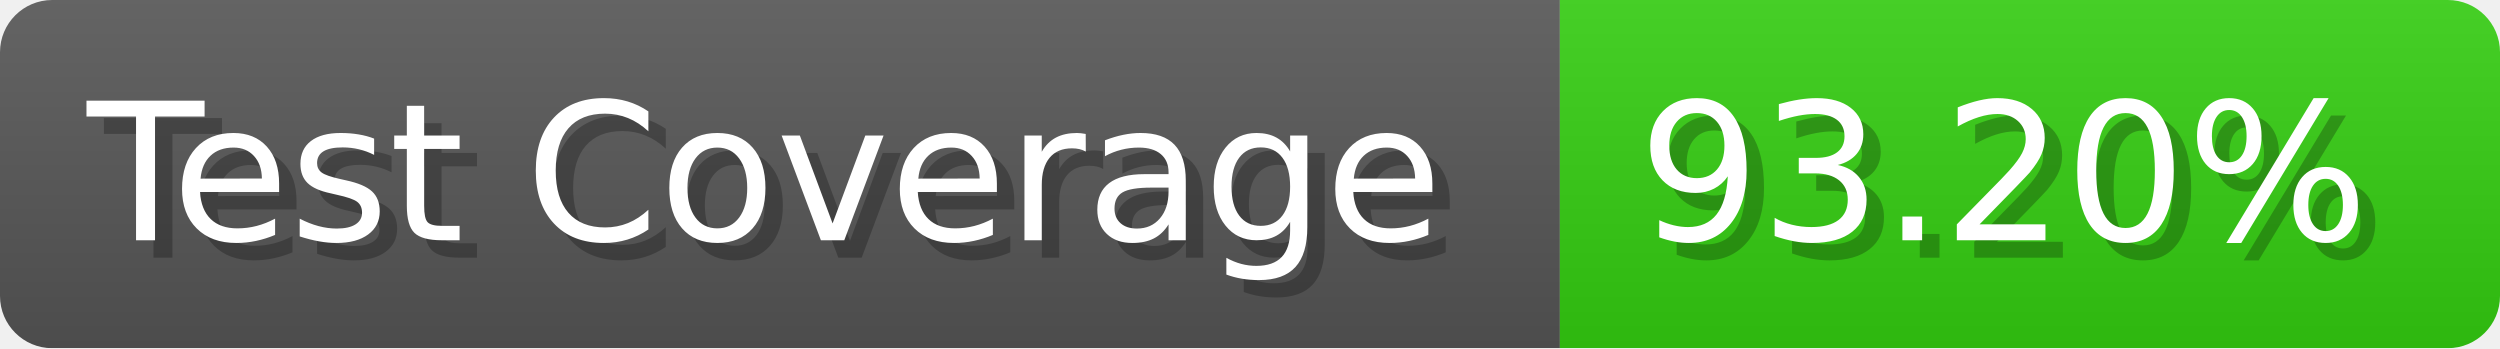
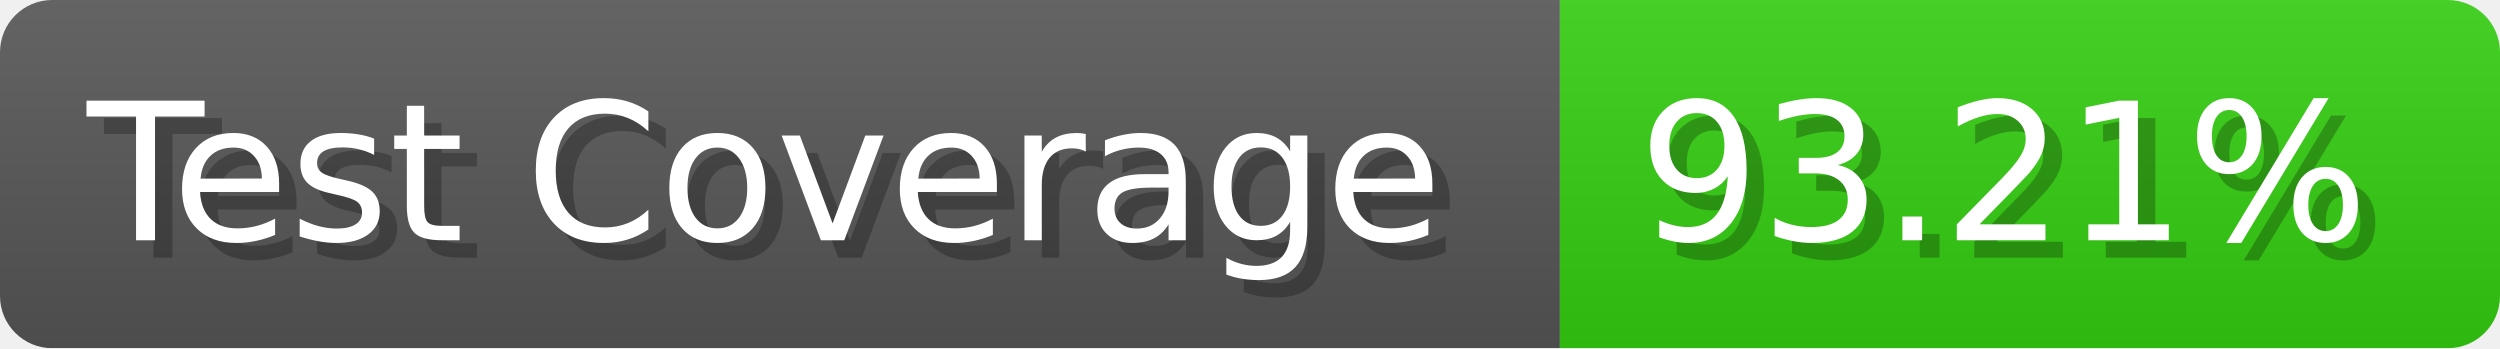
- <svg xmlns="http://www.w3.org/2000/svg" width="143.6" height="20" viewBox="0 0 1436 200" role="img" aria-label="Test Coverage: 93.20%">
+ <svg xmlns="http://www.w3.org/2000/svg" width="143.6" height="20" viewBox="0 0 1436 200" role="img" aria-label="Test Coverage: 93.21%">
  <linearGradient id="a" x2="0" y2="100%">
    <stop offset="0" stop-opacity=".1" stop-color="#EEE" />
    <stop offset="1" stop-opacity=".1" />
  </linearGradient>
  <mask id="m">
    <rect width="1436" height="200" rx="30" fill="#FFF" />
  </mask>
  <g mask="url(#m)">
    <rect width="896" height="200" fill="#555" />
    <rect width="540" height="200" fill="#3C1" x="896" />
    <rect width="1436" height="200" fill="url(#a)" />
  </g>
  <g aria-hidden="true" fill="#fff" text-anchor="start" font-family="Verdana,DejaVu Sans,sans-serif" font-size="110">
    <text x="60" y="148" textLength="796" fill="#000" opacity="0.25">Test Coverage</text>
    <text x="50" y="138" textLength="796">Test Coverage</text>
-     <text x="951" y="148" textLength="440" fill="#000" opacity="0.25">93.20%</text>
-     <text x="941" y="138" textLength="440">93.20%</text>
+     <text x="951" y="148" textLength="440" fill="#000" opacity="0.25">93.21%</text>
+     <text x="941" y="138" textLength="440">93.21%</text>
  </g>
</svg>
